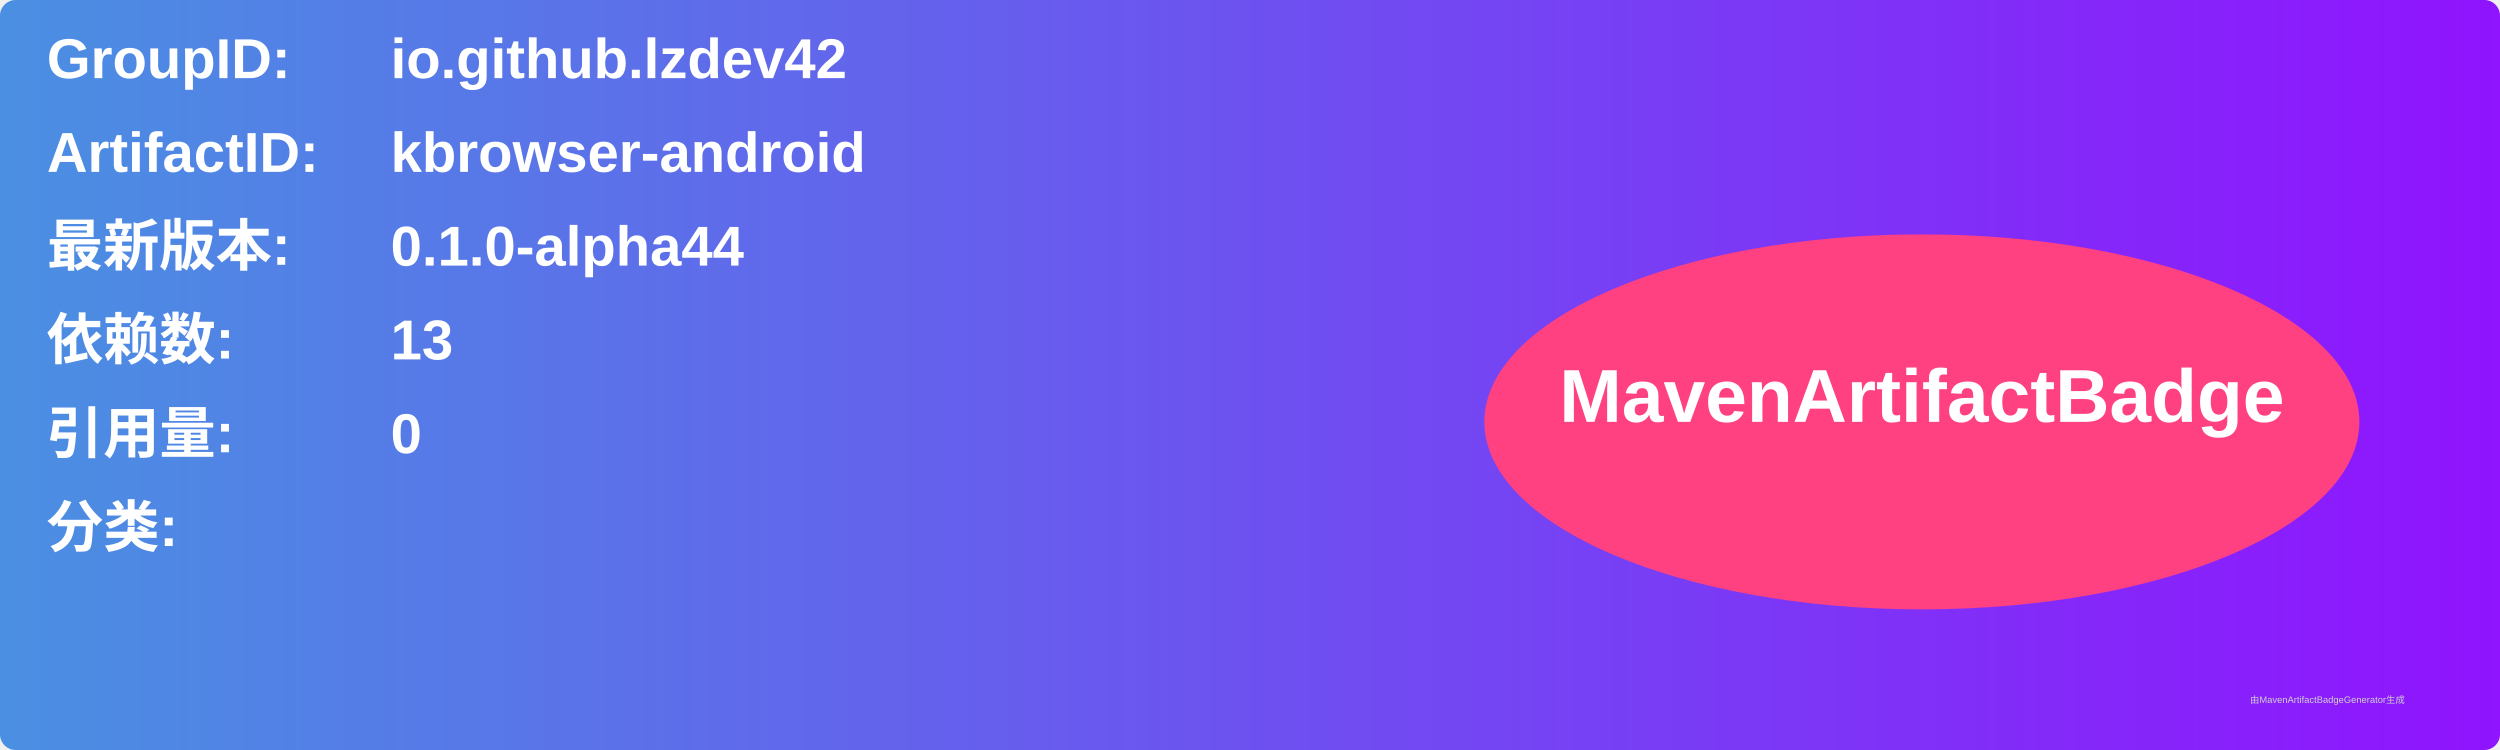
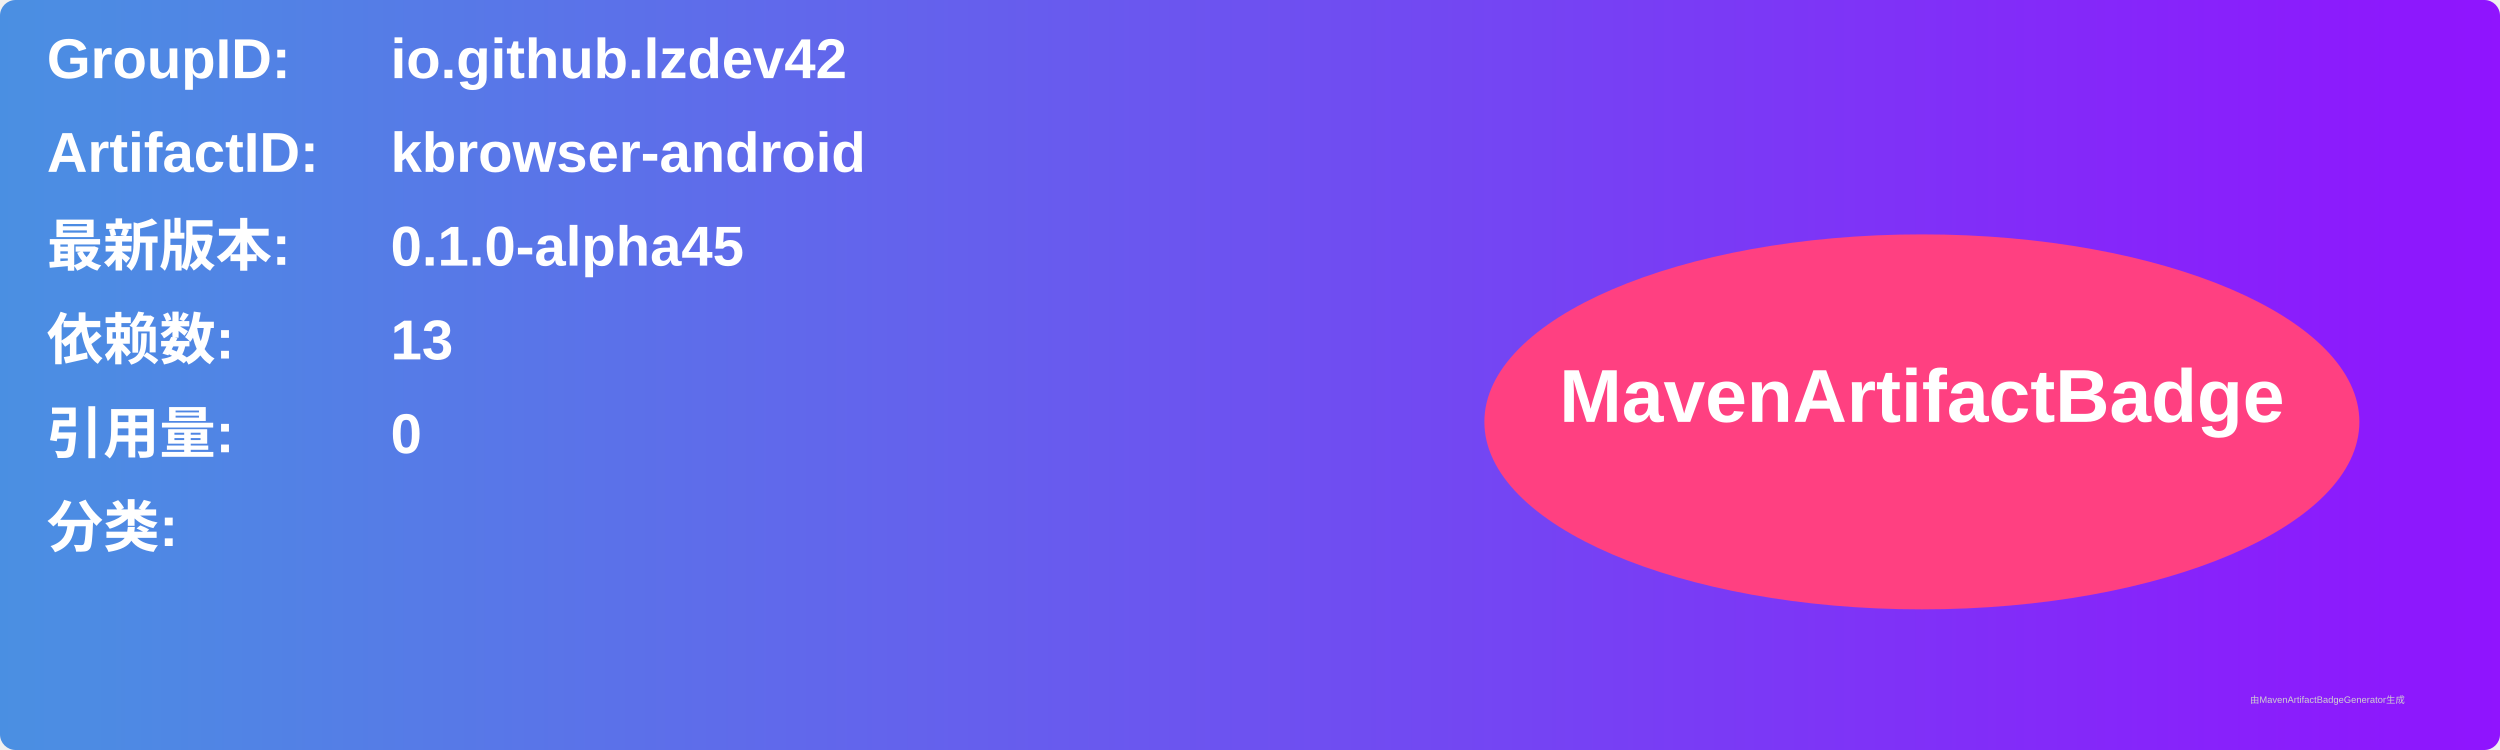
<svg xmlns="http://www.w3.org/2000/svg" width="800" height="240" viewBox="0 0 800 240">
  <linearGradient id="grad" x1="0%" y1="0%" x2="100%" y2="0%">
    <stop offset="0%" stop-color="#4a90e2" />
    <stop offset="100%" stop-color="#9013fe" />
  </linearGradient>
  <rect width="100%" height="100%" rx="5" ry="5" fill="url(#grad)" />
  <g transform="translate(15, 15)">
    <text x="0" y="10" font-family="Arial" font-size="18" fill="white" font-weight="bold" width="260">GroupID:</text>
    <text x="110" y="10" font-family="Arial" font-size="18" fill="white" font-weight="bold" width="460">io.github.lzdev42</text>
    <text x="0" y="40" font-family="Arial" font-size="18" fill="white" font-weight="bold" width="260">ArtifactID:</text>
    <text x="110" y="40" font-family="Arial" font-size="18" fill="white" font-weight="bold" width="460">kbrowser-android</text>
    <text x="0" y="70" font-family="Arial" font-size="18" fill="white" font-weight="bold">最新版本:</text>
    <text x="110" y="70" font-family="Arial" font-size="18" fill="white" font-weight="bold">
-       <tspan font-weight="bold">0.1.0-alpha44</tspan>
+       <tspan font-weight="bold">0.1.0-alpha45</tspan>
    </text>
    <text x="0" y="100" font-family="Arial" font-size="18" fill="white" font-weight="bold">依赖数: </text>
    <text x="110" y="100" font-family="Arial" font-size="18" fill="white">
      <tspan font-weight="bold">13</tspan>
    </text>
    <text x="0" y="130" font-family="Arial" font-size="18" fill="white" font-weight="bold">引用量: </text>
    <text x="110" y="130" font-family="Arial" font-size="18" fill="white">
      <tspan font-weight="bold">0</tspan>
    </text>
    <text x="0" y="160" font-family="Arial" font-size="18" fill="white" font-weight="bold">分类:</text>
    <text x="10" y="190" font-family="Arial" font-size="10" fill="white">
      <tspan font-weight="bold" />
    </text>
    <ellipse cx="600" cy="120" rx="140" ry="60" fill="#ff4081" />
    <text x="600" y="120" text-anchor="middle" font-family="Arial" font-size="24" fill="white" font-weight="bold">MavenArtifactBadge</text>
  </g>
  <text x="720" y="225" font-family="Arial" font-size="3" fill="#d0d0d0">由MavenArtifactBadgeGenerator生成</text>
</svg>
